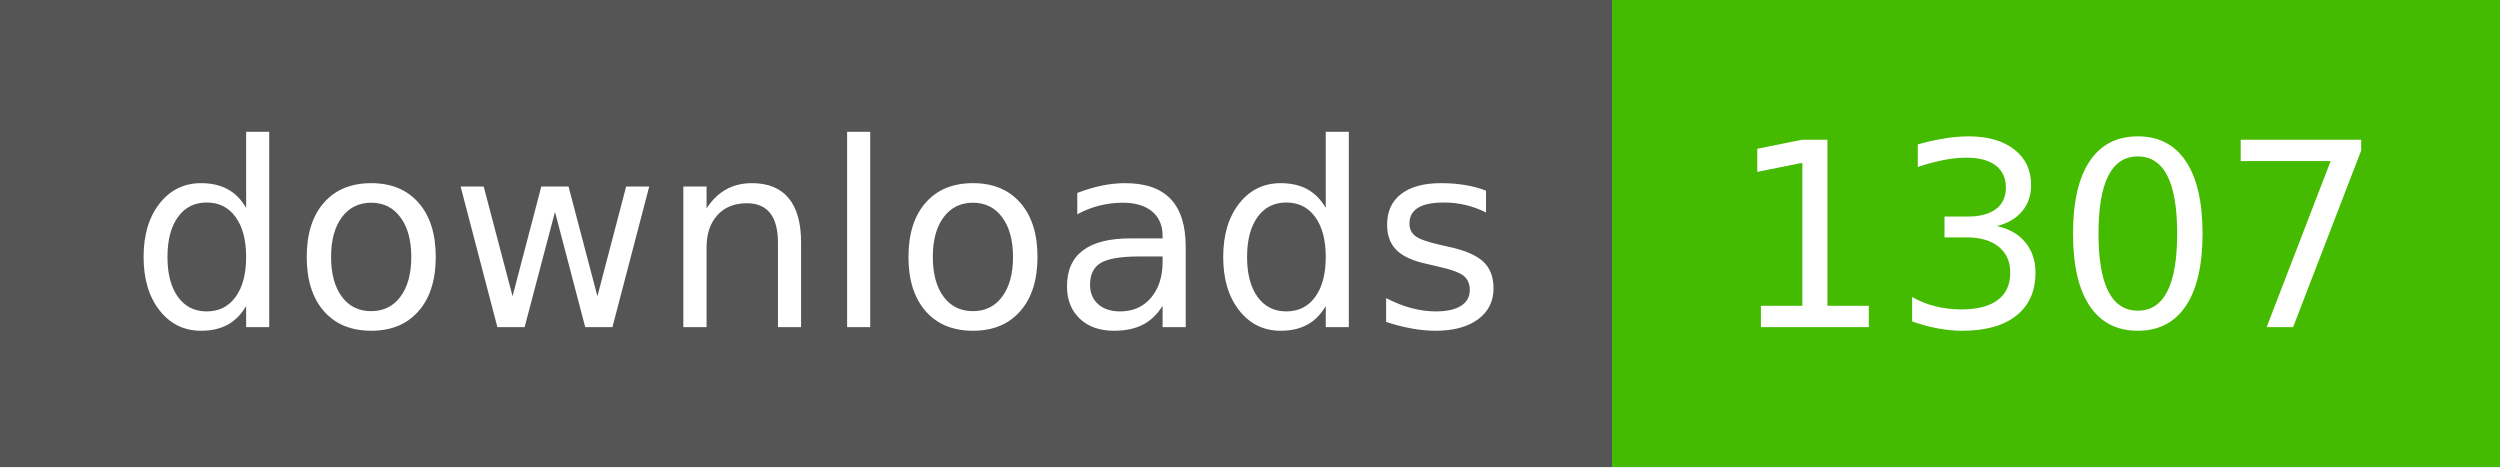
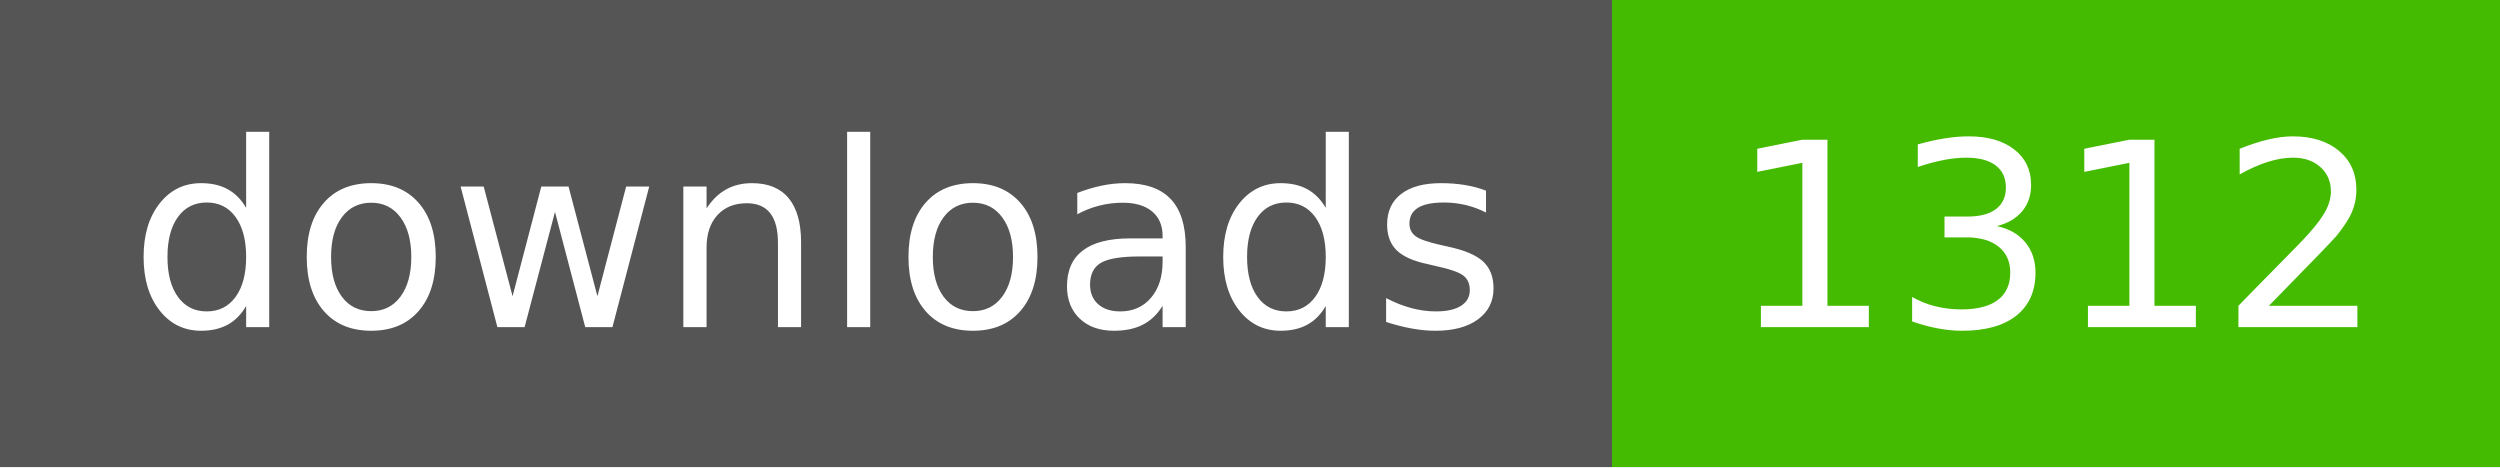
- <svg xmlns="http://www.w3.org/2000/svg" width="107" height="20" role="img" aria-label="downloads: 1307">
+ <svg xmlns="http://www.w3.org/2000/svg" width="107" height="20" role="img" aria-label="downloads: 1312">
  <g shape-rendering="crispEdges">
    <rect width="69" height="20" fill="#555" />
    <rect x="69" width="38" height="20" fill="#4b0" />
  </g>
  <g fill="#fff" text-anchor="middle" font-family="Verdana,Geneva,DejaVu Sans,sans-serif" text-rendering="geometricPrecision" font-size="110">
    <text x="350" y="140" textLength="590" transform="scale(.1)">downloads</text>
-     <text x="880" y="140" textLength="280" transform="scale(.1)">1307</text>
+     <text x="880" y="140" textLength="280" transform="scale(.1)">1312</text>
  </g>
</svg>
